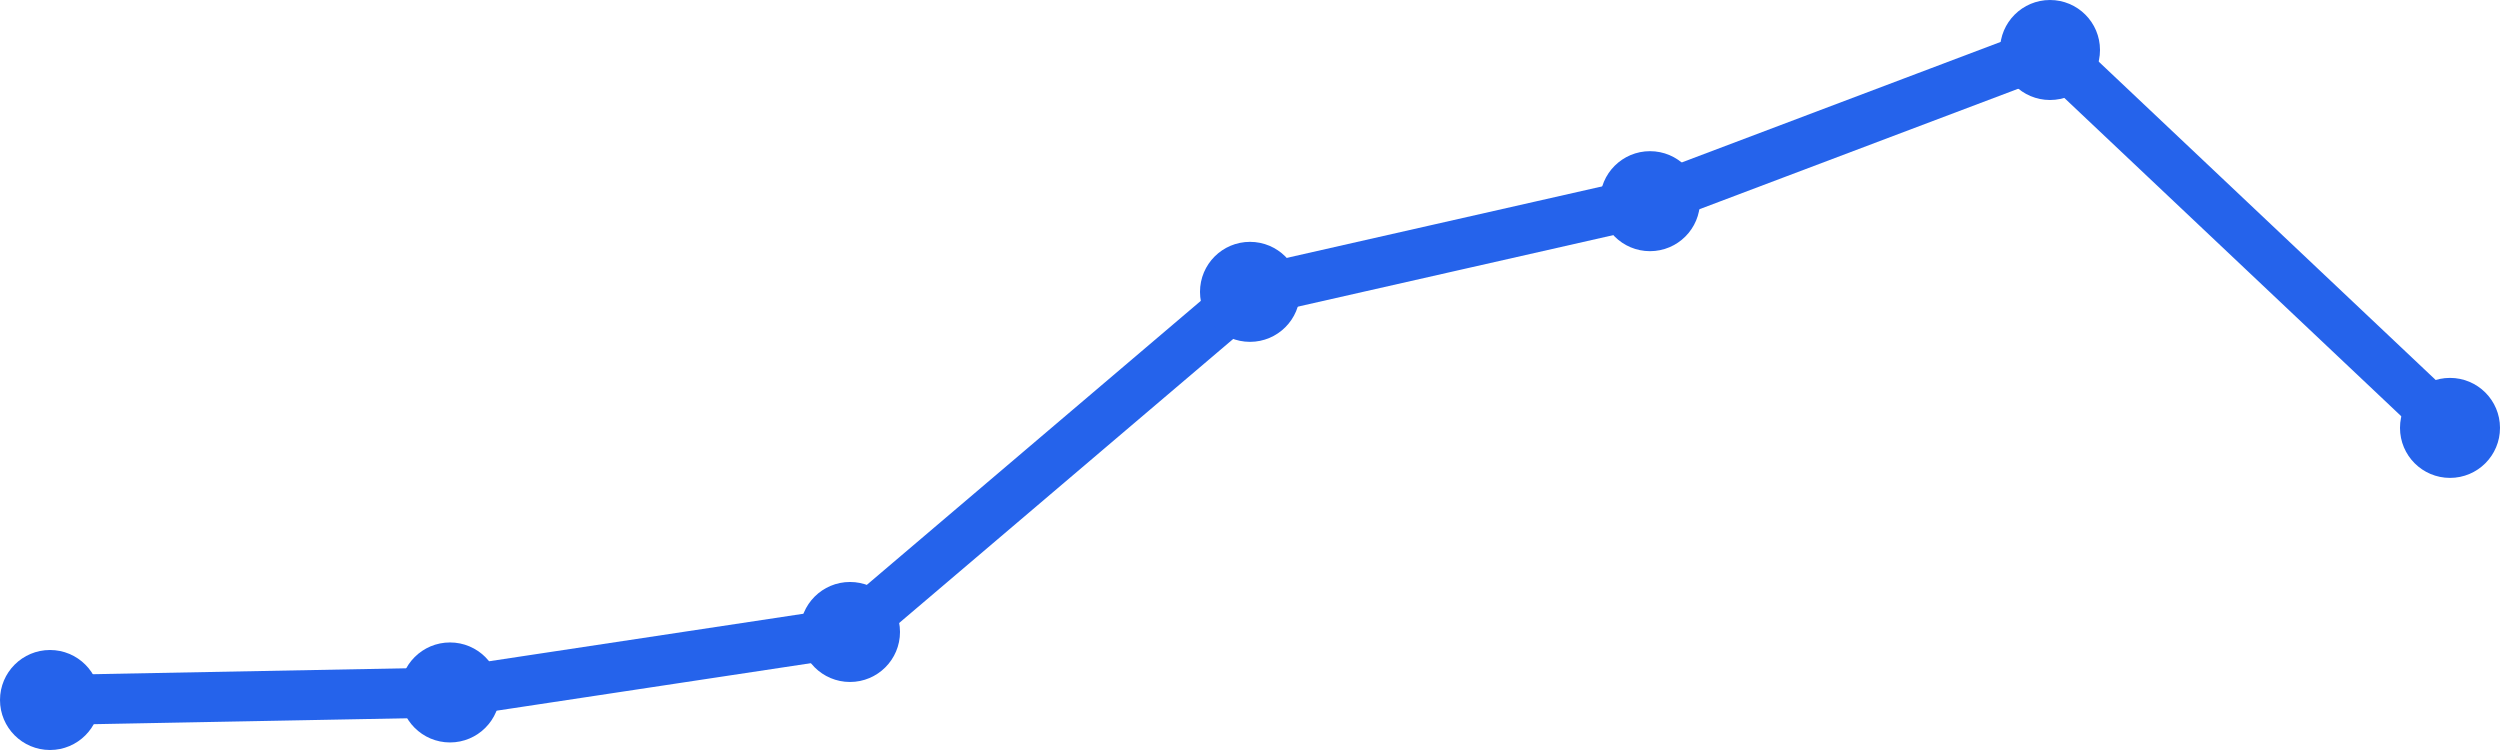
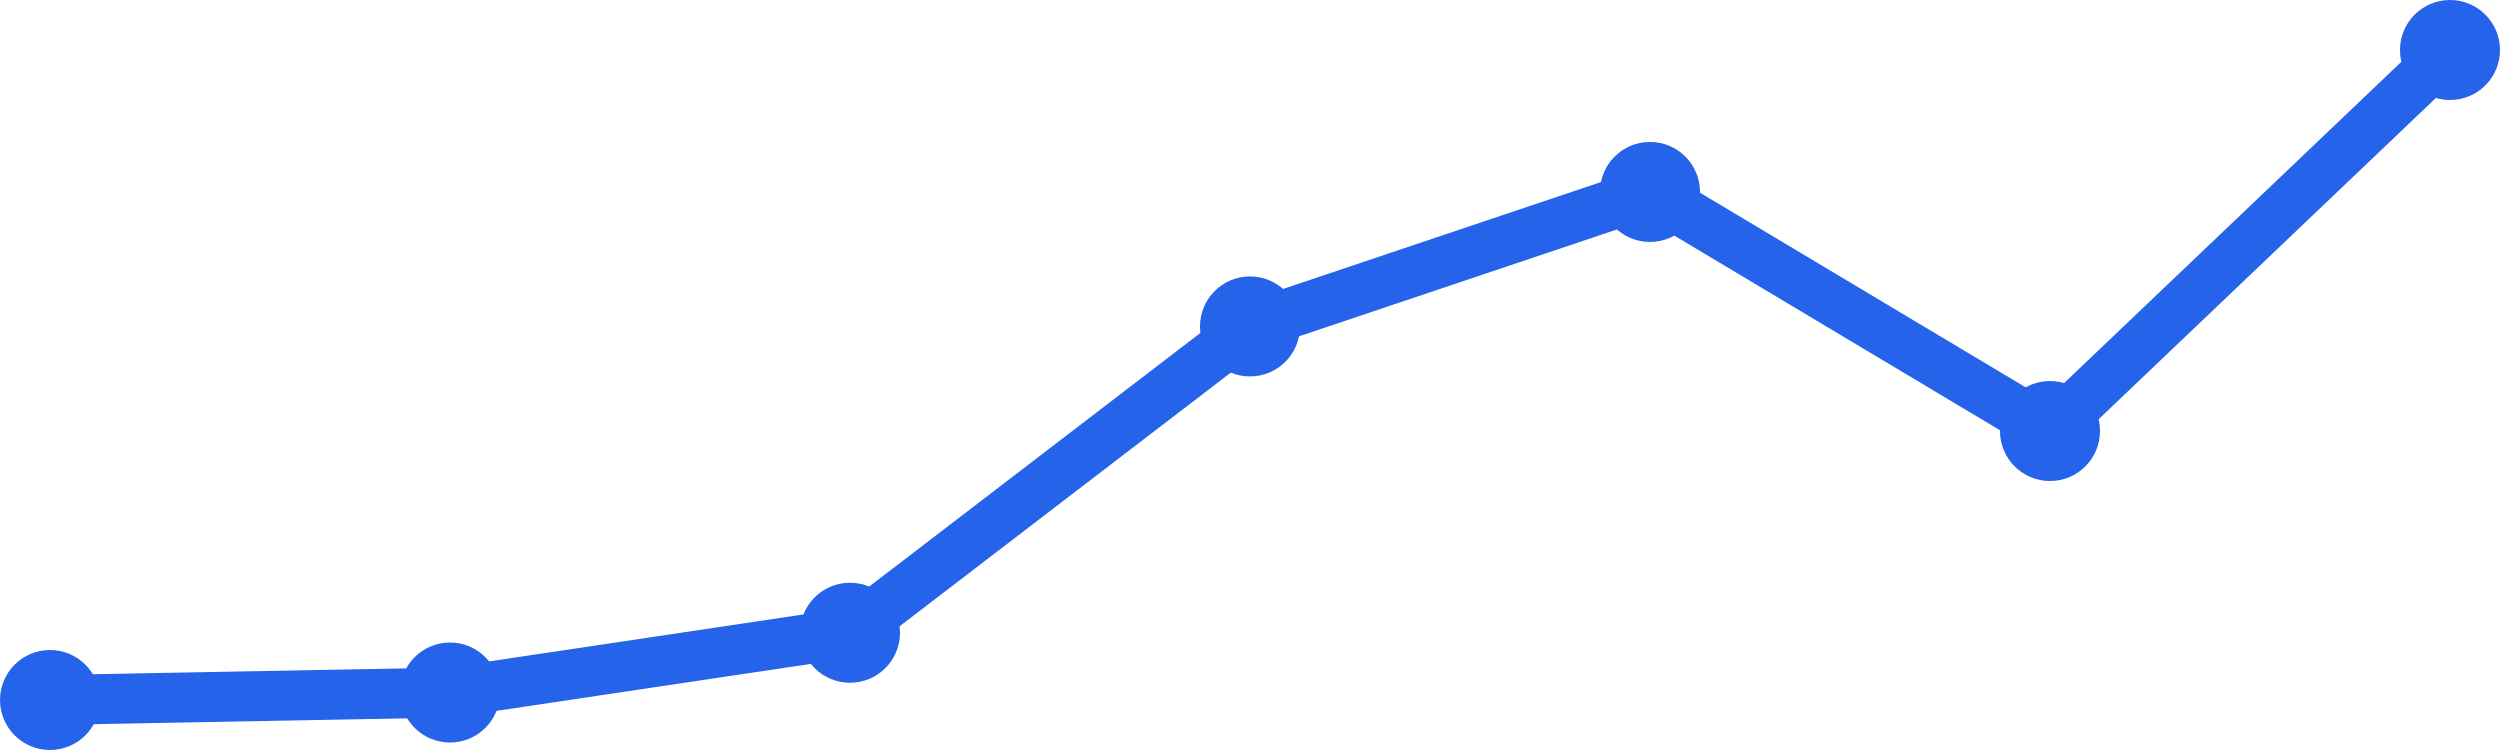
<svg xmlns="http://www.w3.org/2000/svg" width="100" height="30" viewBox="0 0 100 30">
-   <path d="M 2,28 L 18,27.698 L 34,25.279 L 50,11.674 L 66,8.047 L 82,2 L 98,17.116" fill="none" stroke="#2563eb" stroke-width="2" stroke-linecap="round" stroke-linejoin="round" />
+   <path d="M 2,28 L 18,27.701 L 34,25.31 L 50,13.057 L 66,7.678 L 82,17.241 L 98,2" fill="none" stroke="#2563eb" stroke-width="2" stroke-linecap="round" stroke-linejoin="round" />
  <circle cx="2" cy="28" r="2" fill="#2563eb" />
-   <circle cx="18" cy="27.698" r="2" fill="#2563eb" />
-   <circle cx="34" cy="25.279" r="2" fill="#2563eb" />
-   <circle cx="50" cy="11.674" r="2" fill="#2563eb" />
-   <circle cx="66" cy="8.047" r="2" fill="#2563eb" />
-   <circle cx="82" cy="2" r="2" fill="#2563eb" />
-   <circle cx="98" cy="17.116" r="2" fill="#2563eb" />
+   <circle cx="18" cy="27.701" r="2" fill="#2563eb" />
+   <circle cx="34" cy="25.31" r="2" fill="#2563eb" />
+   <circle cx="50" cy="13.057" r="2" fill="#2563eb" />
+   <circle cx="66" cy="7.678" r="2" fill="#2563eb" />
+   <circle cx="82" cy="17.241" r="2" fill="#2563eb" />
+   <circle cx="98" cy="2" r="2" fill="#2563eb" />
</svg>
